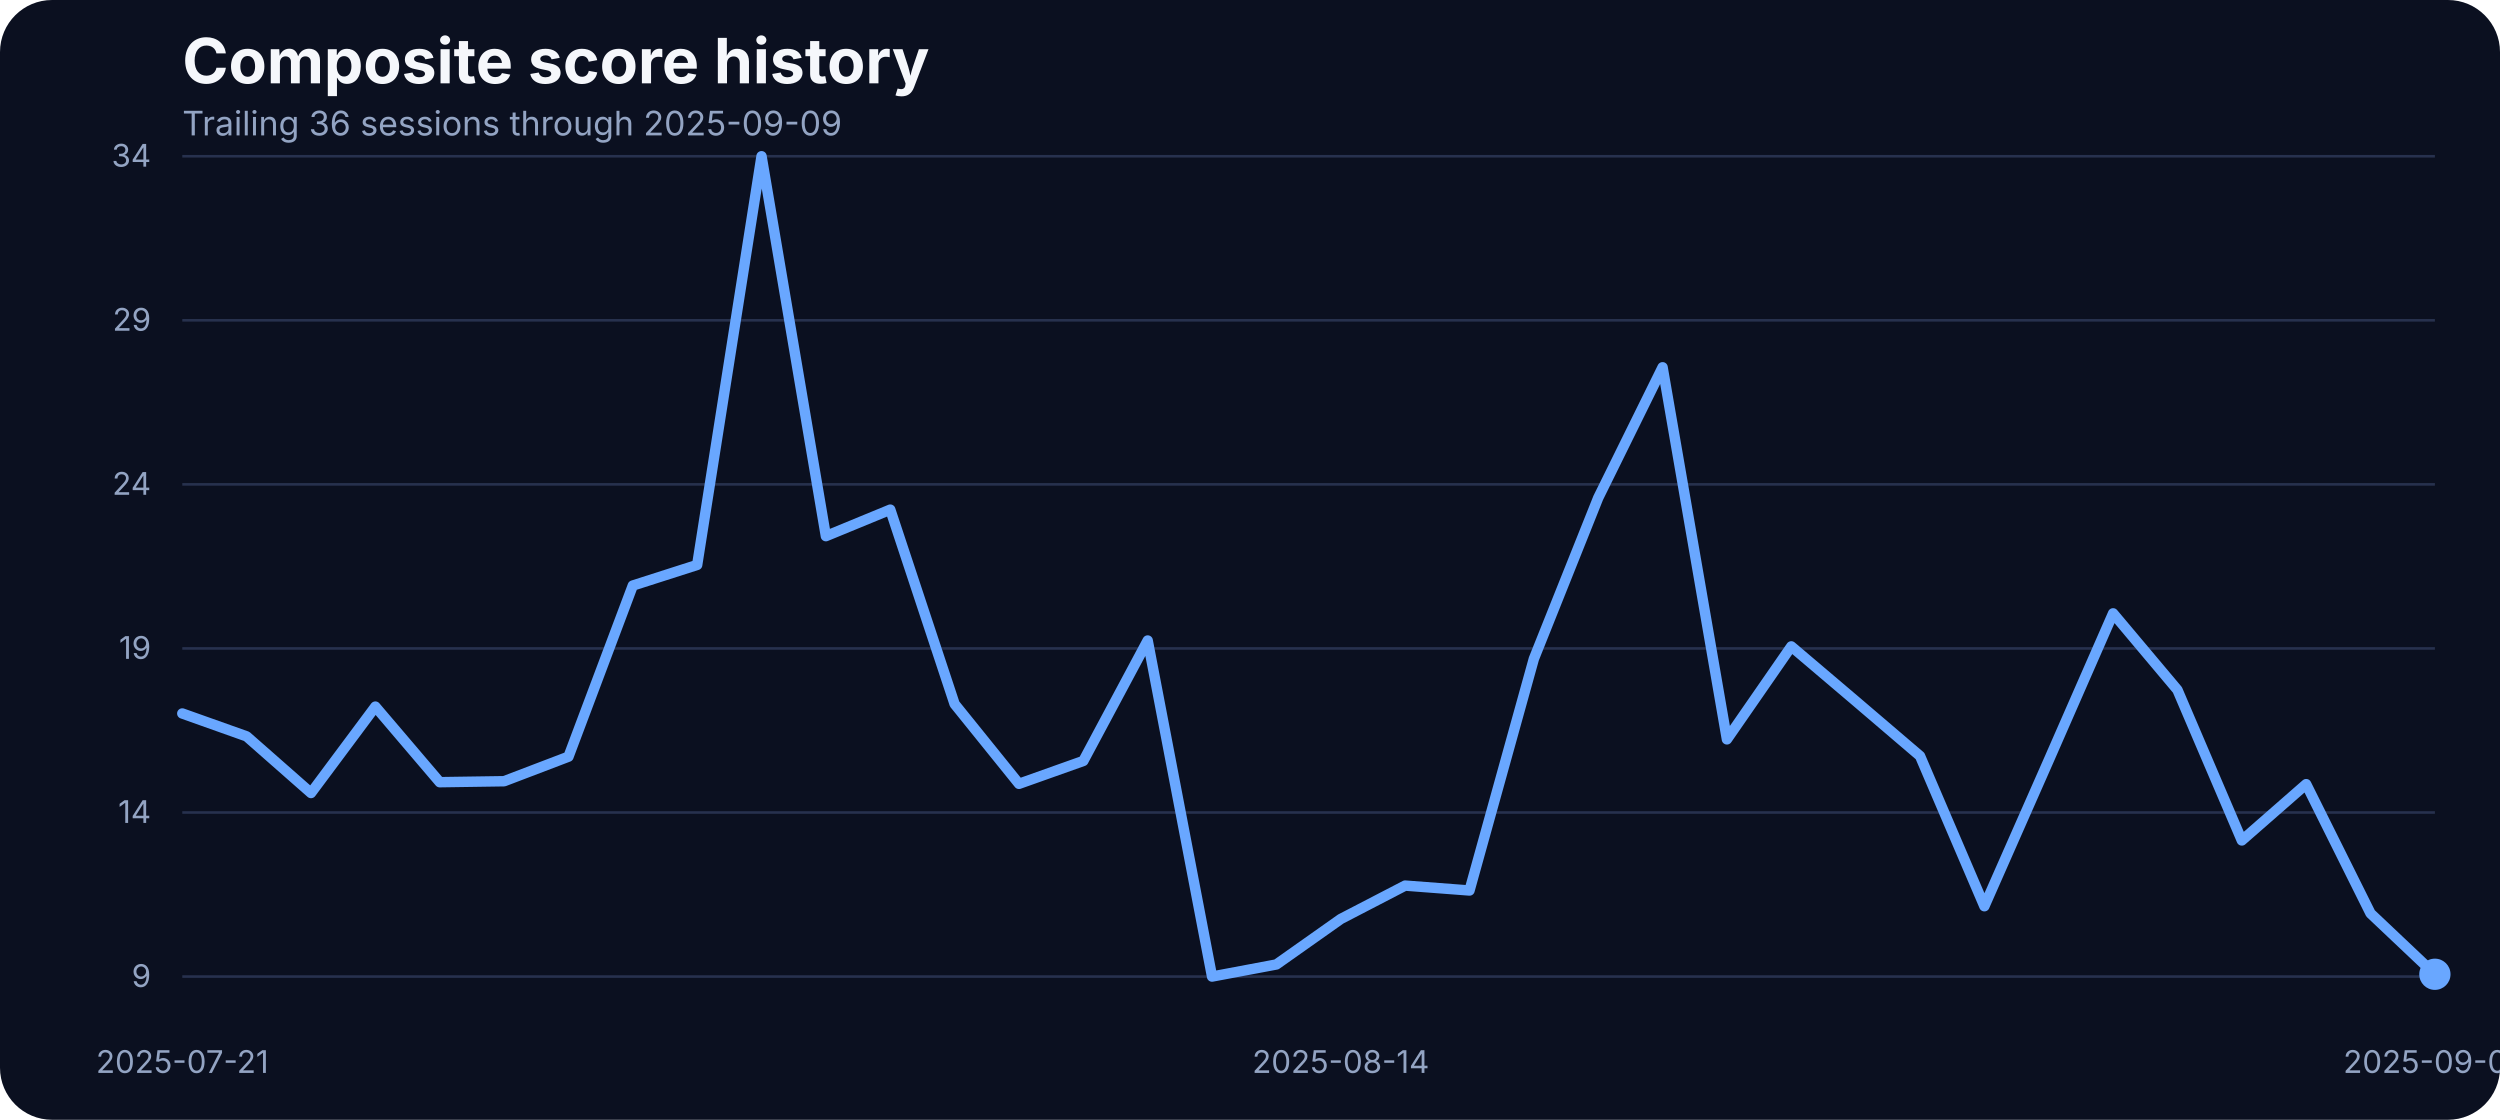
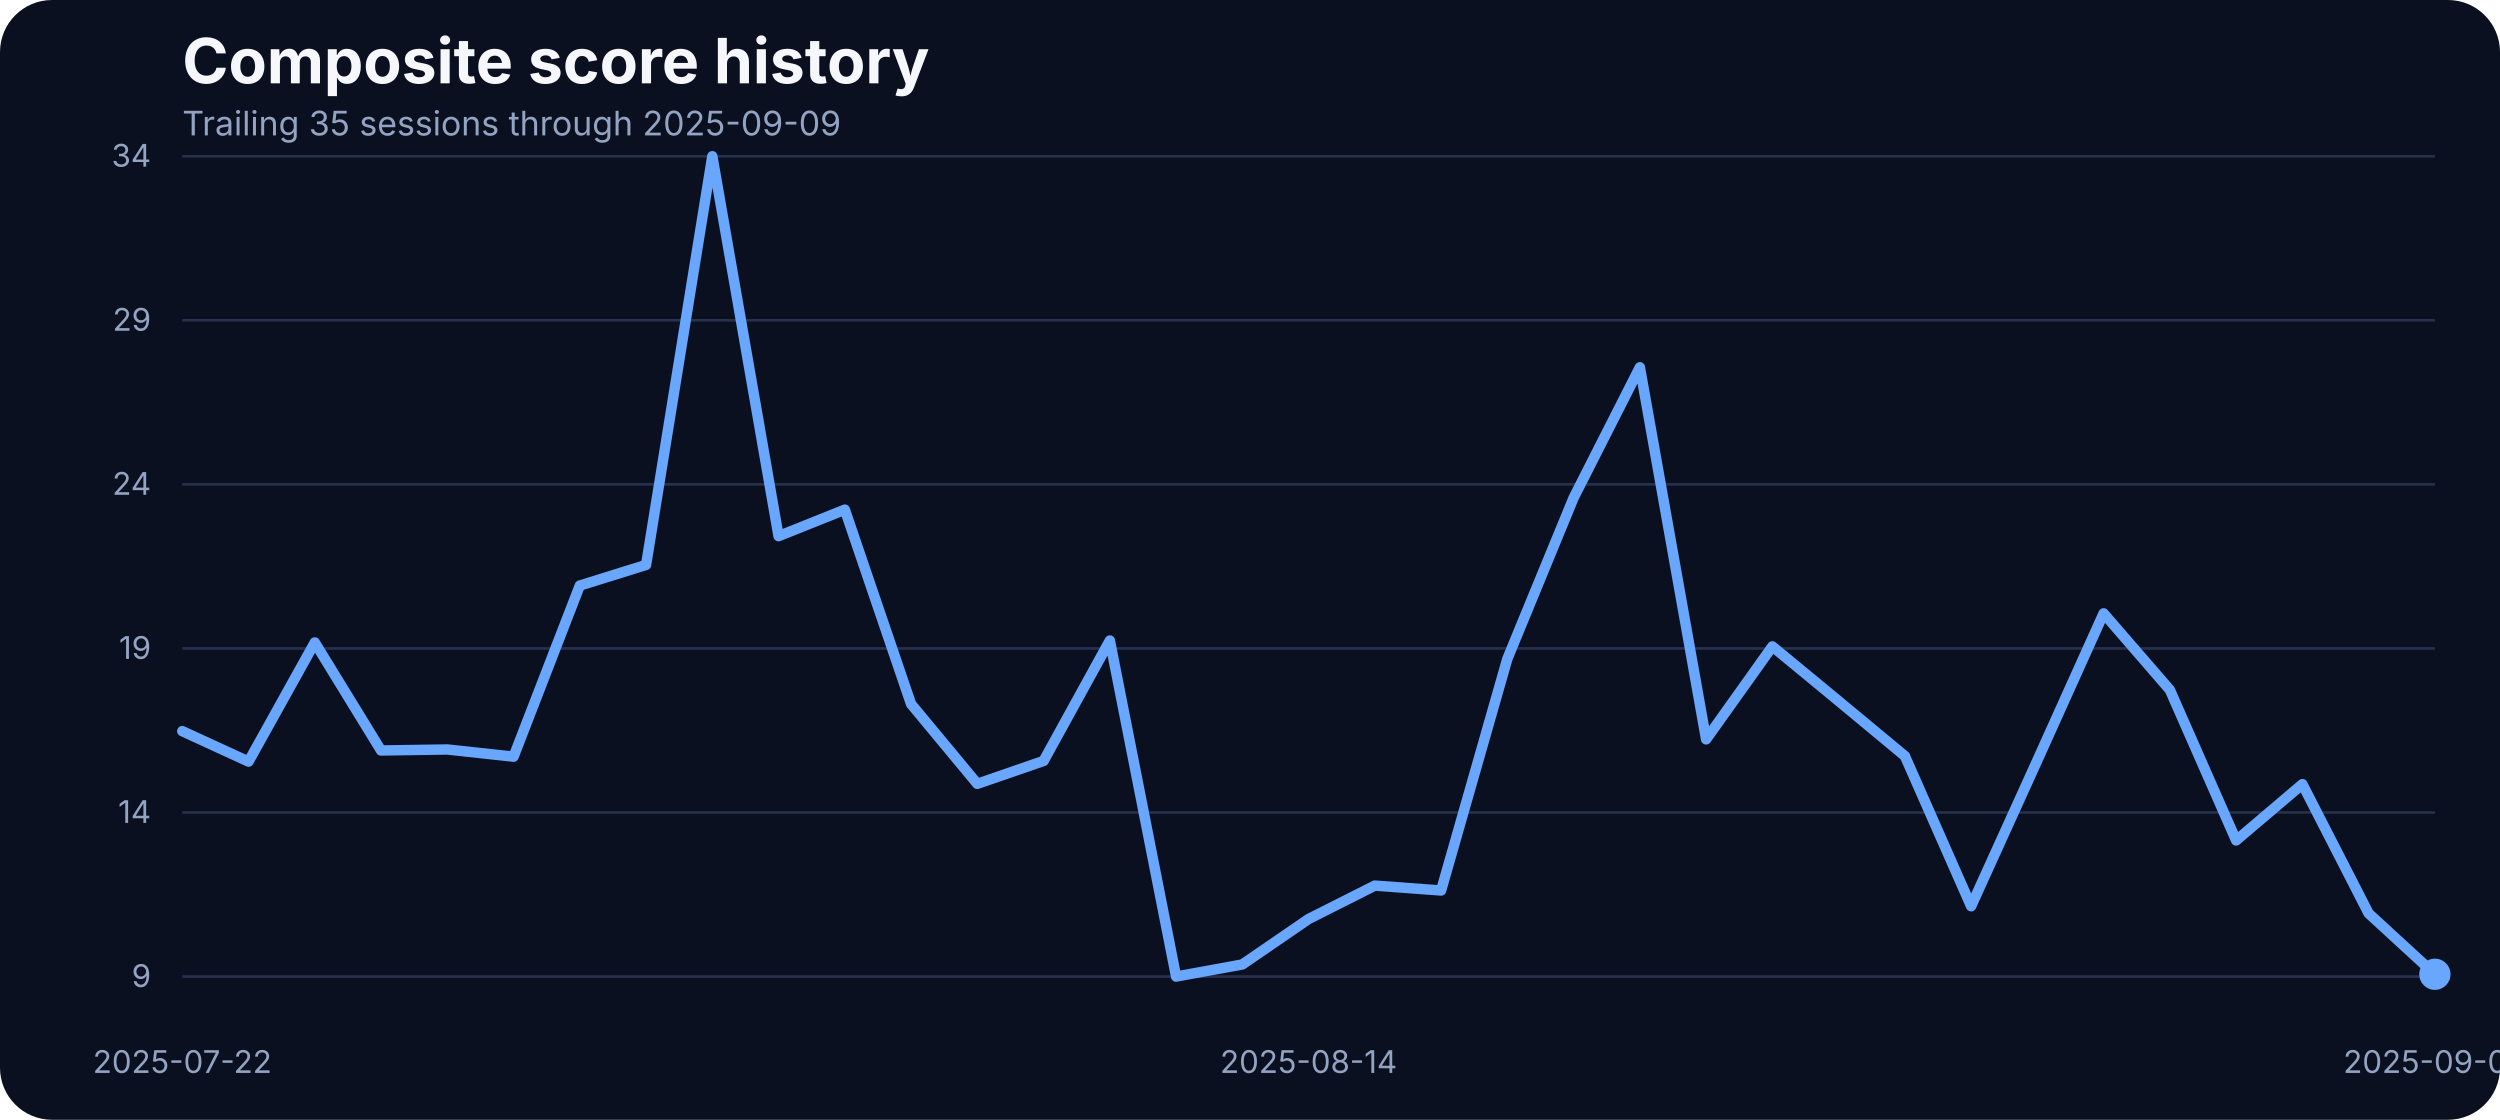
<svg xmlns="http://www.w3.org/2000/svg" width="960" height="430" viewBox="0 0 960 430" role="img" aria-label="Composite score history">
  <rect width="100%" height="100%" fill="#0b1020" rx="20" />
  <text x="70" y="32" fill="#f5f7fb" font-family="Inter, Arial, sans-serif" font-size="24" font-weight="700">Composite score history</text>
-   <text x="70" y="52" fill="#93a4c3" font-family="Inter, Arial, sans-serif" font-size="13">Trailing 36 sessions through 2025-09-09</text>
+   <text x="70" y="52" fill="#93a4c3" font-family="Inter, Arial, sans-serif" font-size="13">Trailing 35 sessions through 2025-09-09</text>
  <line x1="70" x2="935" y1="375.00" y2="375.00" stroke="#27314e" stroke-width="1" />
  <text x="58" y="379.00" text-anchor="end" fill="#93a4c3" font-family="Inter, Arial, sans-serif" font-size="12">9</text>
  <line x1="70" x2="935" y1="312.00" y2="312.00" stroke="#27314e" stroke-width="1" />
  <text x="58" y="316.00" text-anchor="end" fill="#93a4c3" font-family="Inter, Arial, sans-serif" font-size="12">14</text>
  <line x1="70" x2="935" y1="249.00" y2="249.00" stroke="#27314e" stroke-width="1" />
  <text x="58" y="253.00" text-anchor="end" fill="#93a4c3" font-family="Inter, Arial, sans-serif" font-size="12">19</text>
  <line x1="70" x2="935" y1="186.00" y2="186.00" stroke="#27314e" stroke-width="1" />
  <text x="58" y="190.00" text-anchor="end" fill="#93a4c3" font-family="Inter, Arial, sans-serif" font-size="12">24</text>
  <line x1="70" x2="935" y1="123.00" y2="123.00" stroke="#27314e" stroke-width="1" />
  <text x="58" y="127.00" text-anchor="end" fill="#93a4c3" font-family="Inter, Arial, sans-serif" font-size="12">29</text>
  <line x1="70" x2="935" y1="60.00" y2="60.00" stroke="#27314e" stroke-width="1" />
  <text x="58" y="64.00" text-anchor="end" fill="#93a4c3" font-family="Inter, Arial, sans-serif" font-size="12">34</text>
-   <text x="70.00" y="412" text-anchor="middle" fill="#93a4c3" font-family="Inter, Arial, sans-serif" font-size="12">2025-07-21</text>
-   <text x="514.86" y="412" text-anchor="middle" fill="#93a4c3" font-family="Inter, Arial, sans-serif" font-size="12">2025-08-14</text>
+   <text x="70.00" y="412" text-anchor="middle" fill="#93a4c3" font-family="Inter, Arial, sans-serif" font-size="12">2025-07-22</text>
+   <text x="502.50" y="412" text-anchor="middle" fill="#93a4c3" font-family="Inter, Arial, sans-serif" font-size="12">2025-08-14</text>
  <text x="935.00" y="412" text-anchor="middle" fill="#93a4c3" font-family="Inter, Arial, sans-serif" font-size="12">2025-09-09</text>
-   <path d="M 70.00 273.98 L 94.71 282.77 L 119.43 304.51 L 144.14 271.34 L 168.86 300.36 L 193.57 299.99 L 218.29 290.56 L 243.00 224.85 L 267.71 216.93 L 292.43 60.00 L 317.14 205.88 L 341.86 195.70 L 366.57 270.34 L 391.29 300.99 L 416.00 292.20 L 440.71 245.96 L 465.43 375.00 L 490.14 370.35 L 514.86 352.89 L 539.57 340.07 L 564.29 341.95 L 589.00 253.00 L 613.71 191.18 L 638.43 141.04 L 663.14 283.91 L 687.86 248.22 L 712.57 269.20 L 737.29 290.31 L 762.00 347.99 L 786.71 291.95 L 811.43 235.53 L 836.14 264.93 L 860.86 322.73 L 885.57 301.12 L 910.29 350.75 L 935.00 374.12" fill="none" stroke="#69a7ff" stroke-width="4" stroke-linecap="round" stroke-linejoin="round" />
+   <path d="M 70.00 280.76 L 95.44 292.45 L 120.88 246.71 L 146.32 288.18 L 171.76 287.80 L 197.21 290.56 L 222.65 224.85 L 248.09 216.93 L 273.53 60.00 L 298.97 205.88 L 324.41 195.70 L 349.85 270.34 L 375.29 300.99 L 400.74 292.20 L 426.18 245.96 L 451.62 375.00 L 477.06 370.35 L 502.50 352.89 L 527.94 340.07 L 553.38 341.95 L 578.82 253.00 L 604.26 191.18 L 629.71 141.04 L 655.15 283.91 L 680.59 248.22 L 706.03 269.20 L 731.47 290.31 L 756.91 347.99 L 782.35 291.95 L 807.79 235.53 L 833.24 264.93 L 858.68 322.73 L 884.12 301.12 L 909.56 350.75 L 935.00 374.12" fill="none" stroke="#69a7ff" stroke-width="4" stroke-linecap="round" stroke-linejoin="round" />
  <circle cx="935.00" cy="374.12" r="6" fill="#69a7ff" />
</svg>
